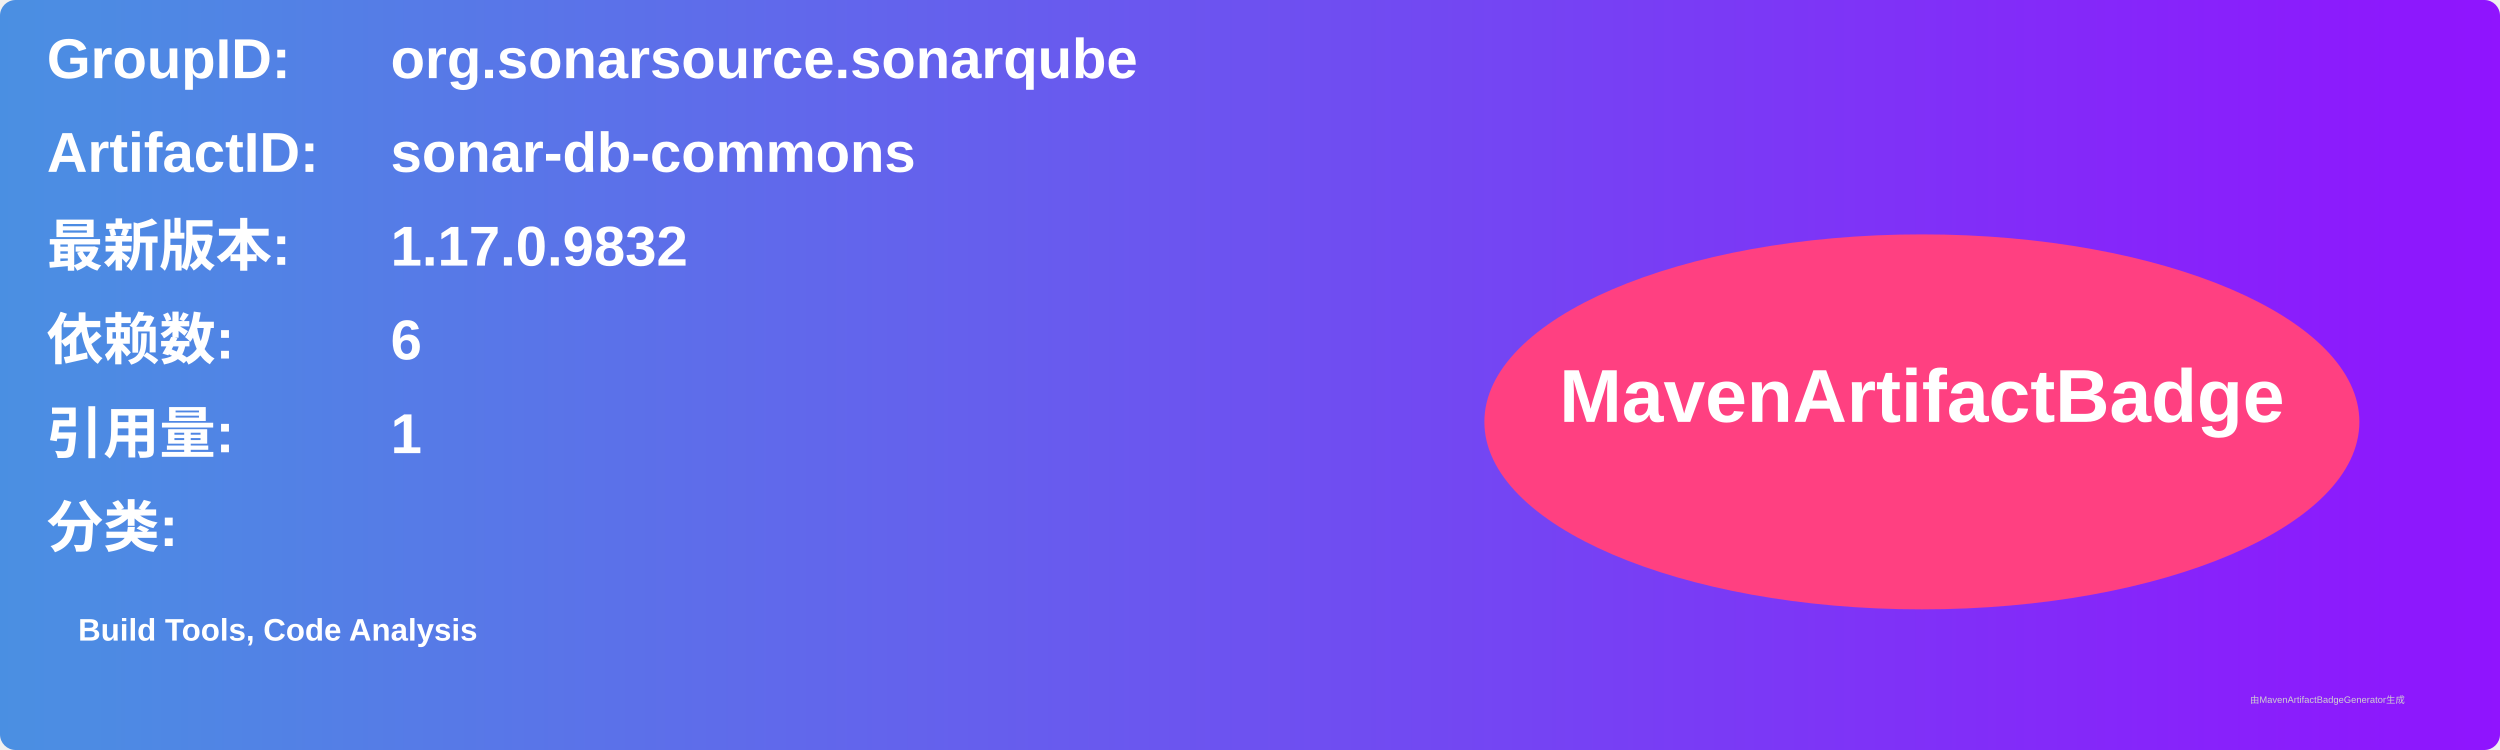
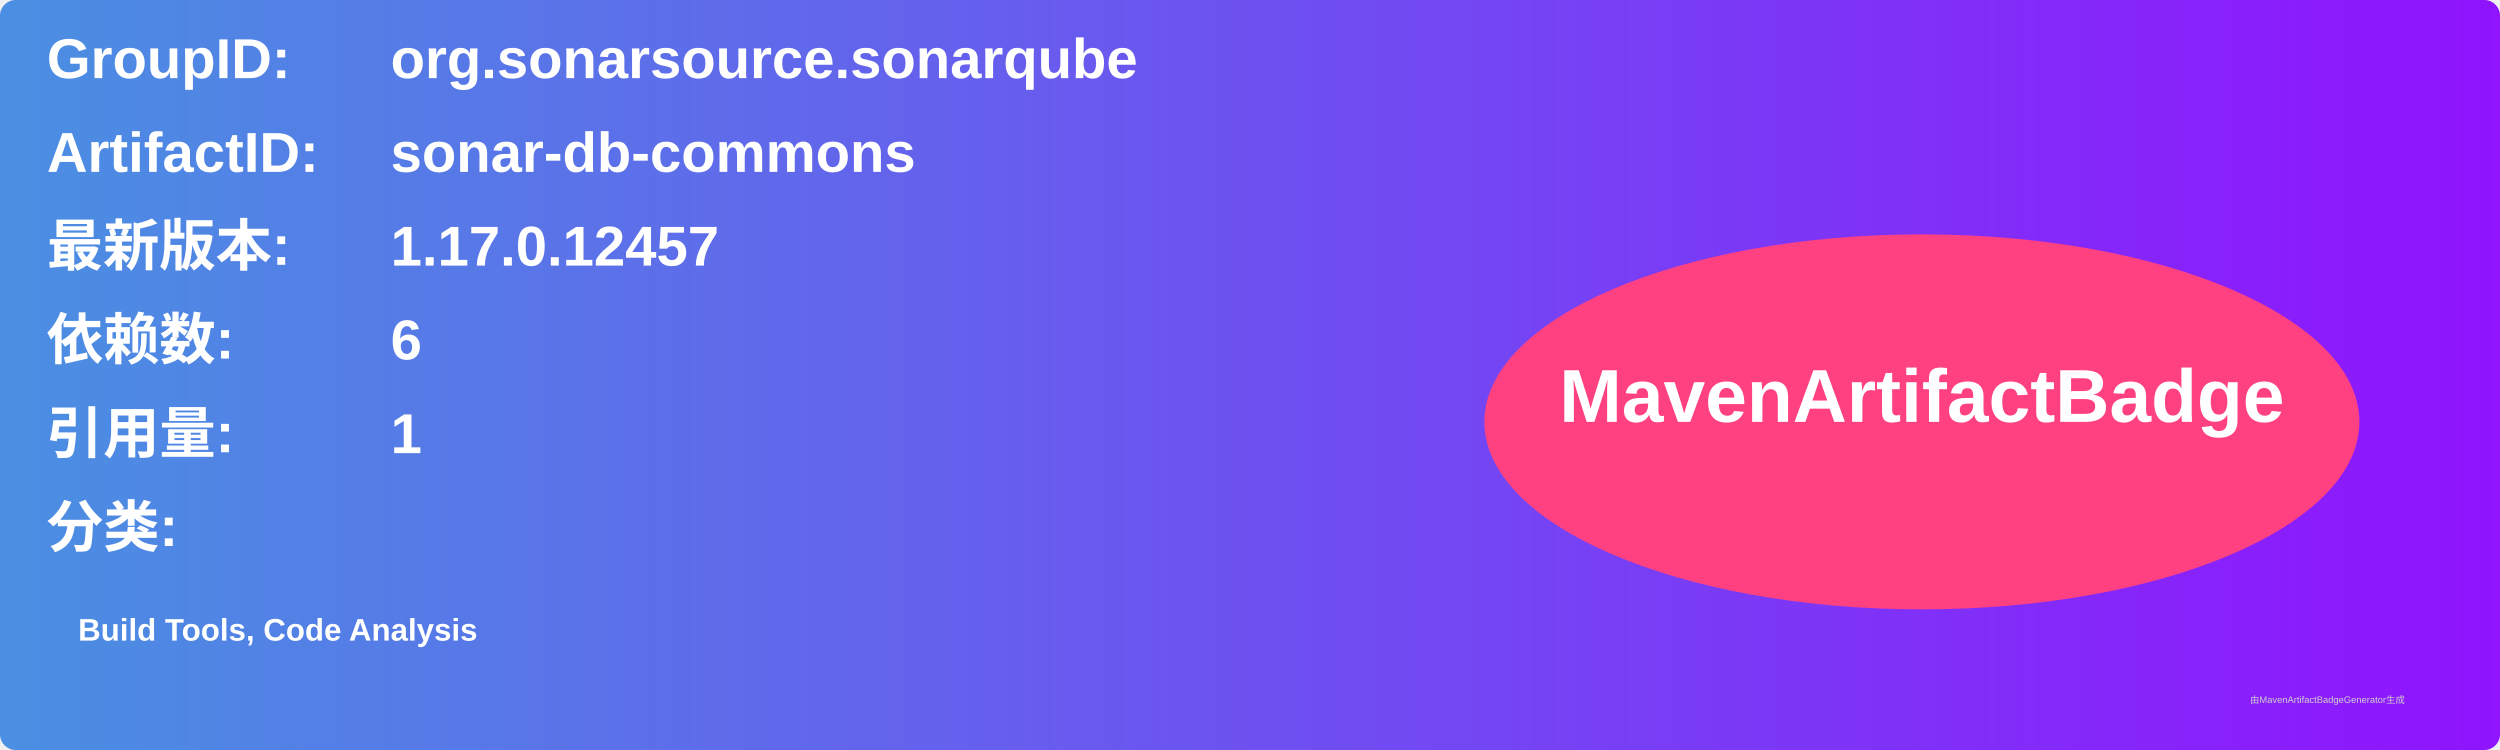
<svg xmlns="http://www.w3.org/2000/svg" width="800" height="240" viewBox="0 0 800 240">
  <linearGradient id="grad" x1="0%" y1="0%" x2="100%" y2="0%">
    <stop offset="0%" stop-color="#4a90e2" />
    <stop offset="100%" stop-color="#9013fe" />
  </linearGradient>
  <rect width="100%" height="100%" rx="5" ry="5" fill="url(#grad)" />
  <g transform="translate(15, 15)">
    <text x="0" y="10" font-family="Arial" font-size="18" fill="white" font-weight="bold" width="260">GroupID:</text>
    <text x="110" y="10" font-family="Arial" font-size="18" fill="white" font-weight="bold" width="460">org.sonarsource.sonarqube</text>
    <text x="0" y="40" font-family="Arial" font-size="18" fill="white" font-weight="bold" width="260">ArtifactID:</text>
    <text x="110" y="40" font-family="Arial" font-size="18" fill="white" font-weight="bold" width="460">sonar-db-commons</text>
    <text x="0" y="70" font-family="Arial" font-size="18" fill="white" font-weight="bold">最新版本:</text>
    <text x="110" y="70" font-family="Arial" font-size="18" fill="white" font-weight="bold">
-       <tspan font-weight="bold">1.17.0.9832</tspan>
+       <tspan font-weight="bold">1.17.0.12457</tspan>
    </text>
    <text x="0" y="100" font-family="Arial" font-size="18" fill="white" font-weight="bold">依赖数: </text>
    <text x="110" y="100" font-family="Arial" font-size="18" fill="white">
      <tspan font-weight="bold">6</tspan>
    </text>
    <text x="0" y="130" font-family="Arial" font-size="18" fill="white" font-weight="bold">引用量: </text>
    <text x="110" y="130" font-family="Arial" font-size="18" fill="white">
      <tspan font-weight="bold">1</tspan>
    </text>
    <text x="0" y="160" font-family="Arial" font-size="18" fill="white" font-weight="bold">分类:</text>
    <text x="10" y="190" font-family="Arial" font-size="10" fill="white">
      <tspan font-weight="bold">Build Tools, Code Analysis</tspan>
    </text>
    <ellipse cx="600" cy="120" rx="140" ry="60" fill="#ff4081" />
    <text x="600" y="120" text-anchor="middle" font-family="Arial" font-size="24" fill="white" font-weight="bold">MavenArtifactBadge</text>
  </g>
  <text x="720" y="225" font-family="Arial" font-size="3" fill="#d0d0d0">由MavenArtifactBadgeGenerator生成</text>
</svg>
